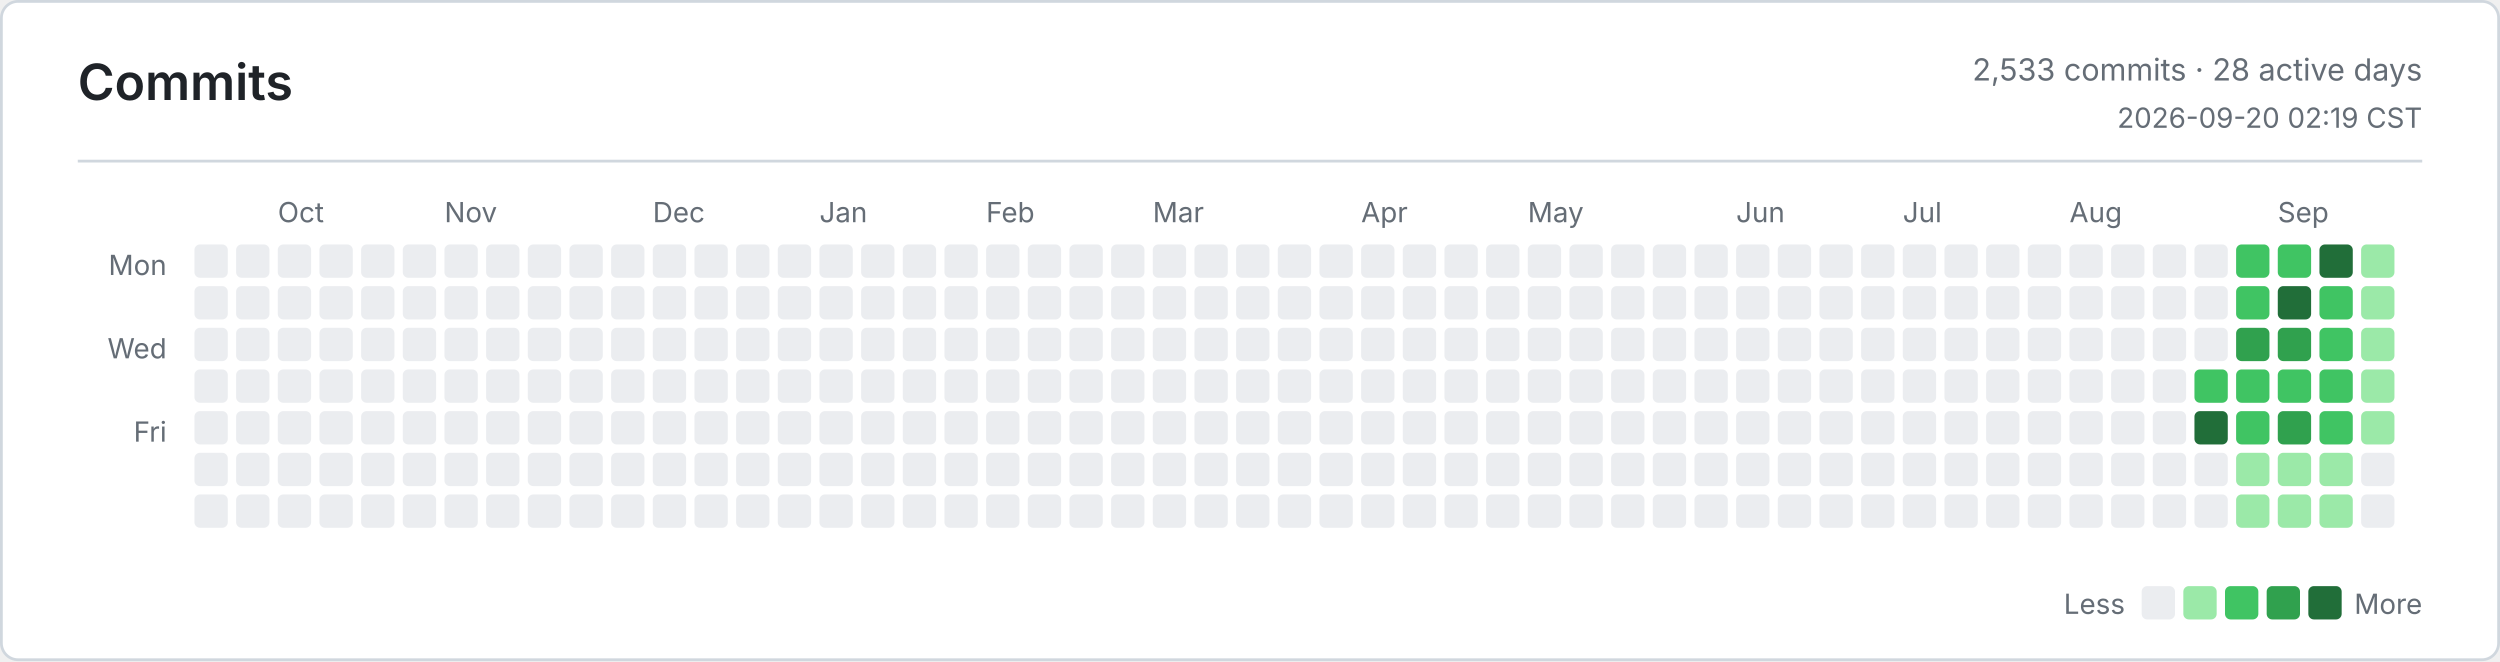
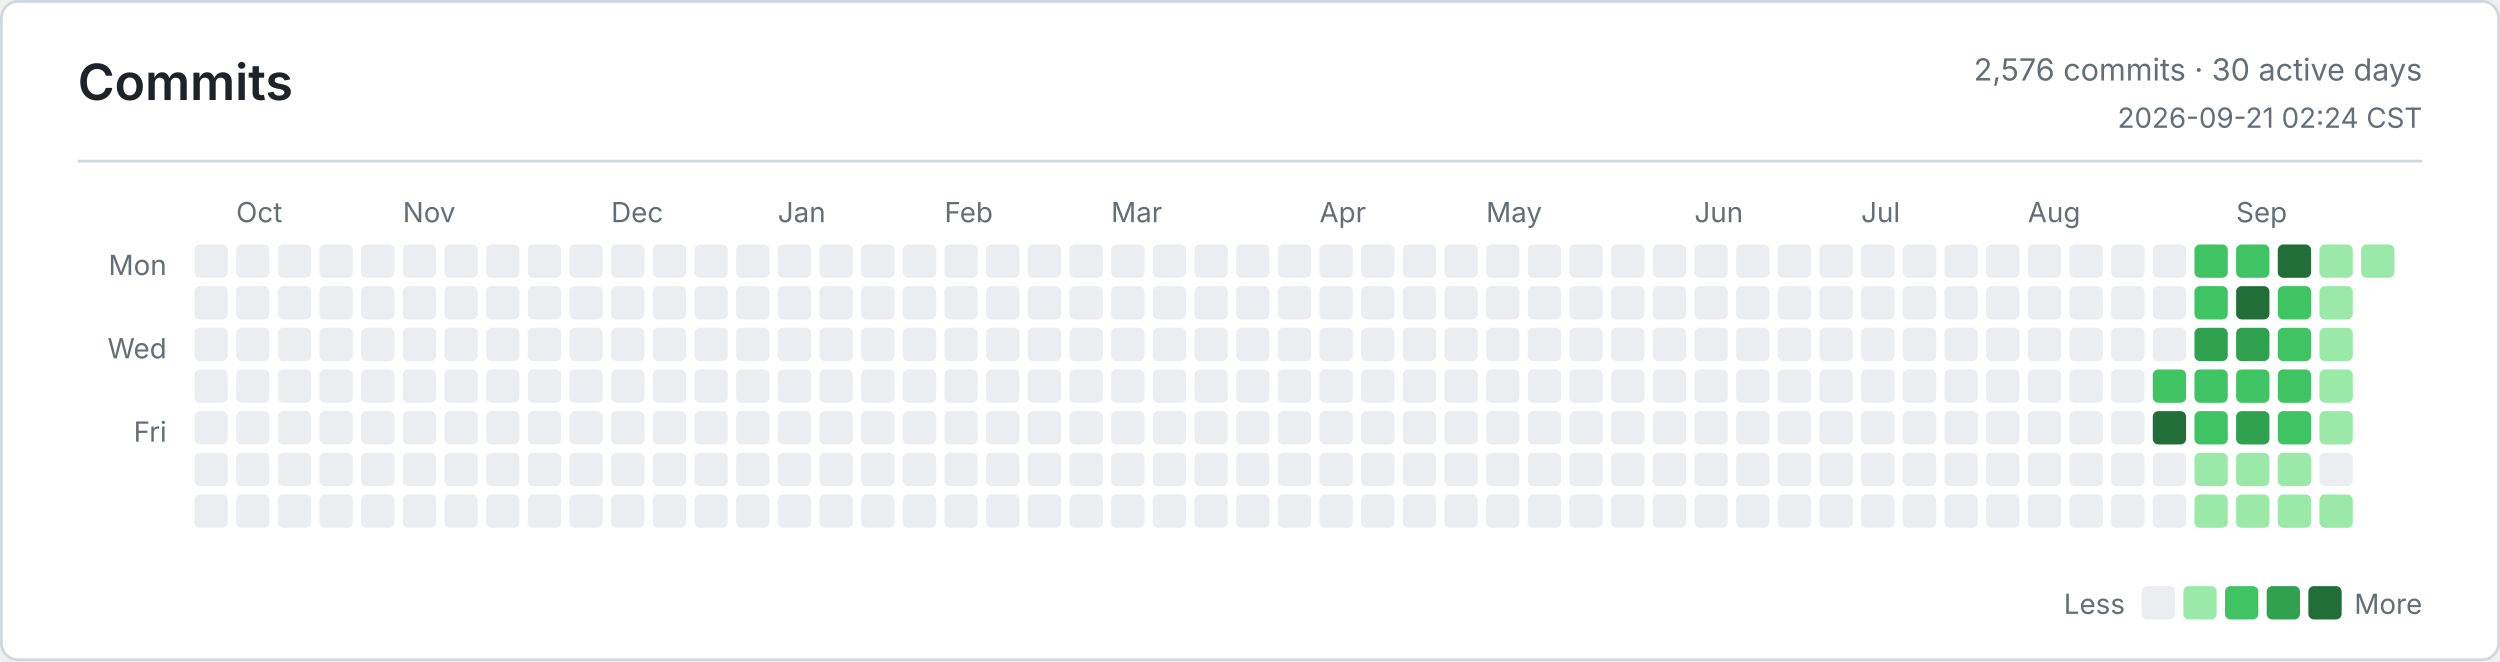
<svg xmlns="http://www.w3.org/2000/svg" width="900" height="238" viewBox="0 0 900 238" role="img" aria-label="Commits">
  <defs>
    <style>
      .bg { fill: #ffffff; }
      .border, .rule { stroke: #d0d7de; }
      .title, .ink, .num { fill: #1f2328; }
      .muted, .tiny { fill: #656d76; }
      .title { font: 600 18px -apple-system, BlinkMacSystemFont, Segoe UI, sans-serif; }
      .ink { font: 600 13px -apple-system, BlinkMacSystemFont, Segoe UI, sans-serif; }
      .num { font: 600 13px ui-monospace, SFMono-Regular, Consolas, monospace; }
      .muted { font: 400 11px -apple-system, BlinkMacSystemFont, Segoe UI, sans-serif; }
      .tiny { font: 400 10px -apple-system, BlinkMacSystemFont, Segoe UI, sans-serif; }
      .level-0 { fill: #ebedf0; }
      .level-1 { fill: #9be9a8; }
      .level-2 { fill: #40c463; }
      .level-3 { fill: #30a14e; }
      .level-4 { fill: #216e39; }
      @media (prefers-color-scheme: dark) {
        .bg { fill: #0d1117; }
        .border, .rule { stroke: #30363d; }
        .title, .ink, .num { fill: #e6edf3; }
        .muted, .tiny { fill: #8b949e; }
        .level-0 { fill: #161b22; }
        .level-1 { fill: #0e4429; }
        .level-2 { fill: #006d32; }
        .level-3 { fill: #26a641; }
        .level-4 { fill: #39d353; }
      }
    </style>
  </defs>
  <rect class="bg border" x="0.5" y="0.5" width="899" height="237" rx="6" fill="none" />
  <text class="title" x="28" y="36">Commits</text>
-   <text class="muted" x="872" y="29" text-anchor="end">2,533 commits · 28 active days</text>
-   <text class="tiny" x="872" y="46" text-anchor="end">2026-09-20 02:19 CST</text>
+   <text class="muted" x="872" y="29" text-anchor="end">2,576 commits · 30 active days</text>
+   <text class="tiny" x="872" y="46" text-anchor="end">2026-09-21 02:24 CST</text>
  <line class="rule" x1="28" y1="58" x2="872" y2="58" />
  <text class="tiny" x="60" y="99" text-anchor="end">Mon</text>
  <text class="tiny" x="60" y="129" text-anchor="end">Wed</text>
  <text class="tiny" x="60" y="159" text-anchor="end">Fri</text>
-   <text class="tiny" x="100" y="80">Oct</text>
-   <text class="tiny" x="160" y="80">Nov</text>
-   <text class="tiny" x="235" y="80">Dec</text>
-   <text class="tiny" x="295" y="80">Jan</text>
-   <text class="tiny" x="355" y="80">Feb</text>
-   <text class="tiny" x="415" y="80">Mar</text>
-   <text class="tiny" x="490" y="80">Apr</text>
-   <text class="tiny" x="550" y="80">May</text>
-   <text class="tiny" x="625" y="80">Jun</text>
-   <text class="tiny" x="685" y="80">Jul</text>
-   <text class="tiny" x="745" y="80">Aug</text>
-   <text class="tiny" x="820" y="80">Sep</text>
+   <text class="tiny" x="85" y="80">Oct</text>
+   <text class="tiny" x="145" y="80">Nov</text>
+   <text class="tiny" x="220" y="80">Dec</text>
+   <text class="tiny" x="280" y="80">Jan</text>
+   <text class="tiny" x="340" y="80">Feb</text>
+   <text class="tiny" x="400" y="80">Mar</text>
+   <text class="tiny" x="475" y="80">Apr</text>
+   <text class="tiny" x="535" y="80">May</text>
+   <text class="tiny" x="610" y="80">Jun</text>
+   <text class="tiny" x="670" y="80">Jul</text>
+   <text class="tiny" x="730" y="80">Aug</text>
+   <text class="tiny" x="805" y="80">Sep</text>
  <rect class="level-0" x="70" y="88" width="12" height="12" rx="2" />
  <rect class="level-0" x="70" y="103" width="12" height="12" rx="2" />
  <rect class="level-0" x="70" y="118" width="12" height="12" rx="2" />
  <rect class="level-0" x="70" y="133" width="12" height="12" rx="2" />
  <rect class="level-0" x="70" y="148" width="12" height="12" rx="2" />
  <rect class="level-0" x="70" y="163" width="12" height="12" rx="2" />
  <rect class="level-0" x="70" y="178" width="12" height="12" rx="2" />
  <rect class="level-0" x="85" y="88" width="12" height="12" rx="2" />
  <rect class="level-0" x="85" y="103" width="12" height="12" rx="2" />
  <rect class="level-0" x="85" y="118" width="12" height="12" rx="2" />
  <rect class="level-0" x="85" y="133" width="12" height="12" rx="2" />
  <rect class="level-0" x="85" y="148" width="12" height="12" rx="2" />
  <rect class="level-0" x="85" y="163" width="12" height="12" rx="2" />
  <rect class="level-0" x="85" y="178" width="12" height="12" rx="2" />
  <rect class="level-0" x="100" y="88" width="12" height="12" rx="2" />
  <rect class="level-0" x="100" y="103" width="12" height="12" rx="2" />
  <rect class="level-0" x="100" y="118" width="12" height="12" rx="2" />
  <rect class="level-0" x="100" y="133" width="12" height="12" rx="2" />
  <rect class="level-0" x="100" y="148" width="12" height="12" rx="2" />
  <rect class="level-0" x="100" y="163" width="12" height="12" rx="2" />
  <rect class="level-0" x="100" y="178" width="12" height="12" rx="2" />
  <rect class="level-0" x="115" y="88" width="12" height="12" rx="2" />
  <rect class="level-0" x="115" y="103" width="12" height="12" rx="2" />
  <rect class="level-0" x="115" y="118" width="12" height="12" rx="2" />
  <rect class="level-0" x="115" y="133" width="12" height="12" rx="2" />
  <rect class="level-0" x="115" y="148" width="12" height="12" rx="2" />
  <rect class="level-0" x="115" y="163" width="12" height="12" rx="2" />
  <rect class="level-0" x="115" y="178" width="12" height="12" rx="2" />
  <rect class="level-0" x="130" y="88" width="12" height="12" rx="2" />
  <rect class="level-0" x="130" y="103" width="12" height="12" rx="2" />
  <rect class="level-0" x="130" y="118" width="12" height="12" rx="2" />
  <rect class="level-0" x="130" y="133" width="12" height="12" rx="2" />
  <rect class="level-0" x="130" y="148" width="12" height="12" rx="2" />
  <rect class="level-0" x="130" y="163" width="12" height="12" rx="2" />
  <rect class="level-0" x="130" y="178" width="12" height="12" rx="2" />
  <rect class="level-0" x="145" y="88" width="12" height="12" rx="2" />
  <rect class="level-0" x="145" y="103" width="12" height="12" rx="2" />
  <rect class="level-0" x="145" y="118" width="12" height="12" rx="2" />
  <rect class="level-0" x="145" y="133" width="12" height="12" rx="2" />
  <rect class="level-0" x="145" y="148" width="12" height="12" rx="2" />
  <rect class="level-0" x="145" y="163" width="12" height="12" rx="2" />
  <rect class="level-0" x="145" y="178" width="12" height="12" rx="2" />
  <rect class="level-0" x="160" y="88" width="12" height="12" rx="2" />
  <rect class="level-0" x="160" y="103" width="12" height="12" rx="2" />
  <rect class="level-0" x="160" y="118" width="12" height="12" rx="2" />
  <rect class="level-0" x="160" y="133" width="12" height="12" rx="2" />
  <rect class="level-0" x="160" y="148" width="12" height="12" rx="2" />
  <rect class="level-0" x="160" y="163" width="12" height="12" rx="2" />
  <rect class="level-0" x="160" y="178" width="12" height="12" rx="2" />
  <rect class="level-0" x="175" y="88" width="12" height="12" rx="2" />
  <rect class="level-0" x="175" y="103" width="12" height="12" rx="2" />
  <rect class="level-0" x="175" y="118" width="12" height="12" rx="2" />
  <rect class="level-0" x="175" y="133" width="12" height="12" rx="2" />
  <rect class="level-0" x="175" y="148" width="12" height="12" rx="2" />
  <rect class="level-0" x="175" y="163" width="12" height="12" rx="2" />
  <rect class="level-0" x="175" y="178" width="12" height="12" rx="2" />
  <rect class="level-0" x="190" y="88" width="12" height="12" rx="2" />
  <rect class="level-0" x="190" y="103" width="12" height="12" rx="2" />
  <rect class="level-0" x="190" y="118" width="12" height="12" rx="2" />
  <rect class="level-0" x="190" y="133" width="12" height="12" rx="2" />
  <rect class="level-0" x="190" y="148" width="12" height="12" rx="2" />
  <rect class="level-0" x="190" y="163" width="12" height="12" rx="2" />
  <rect class="level-0" x="190" y="178" width="12" height="12" rx="2" />
  <rect class="level-0" x="205" y="88" width="12" height="12" rx="2" />
  <rect class="level-0" x="205" y="103" width="12" height="12" rx="2" />
  <rect class="level-0" x="205" y="118" width="12" height="12" rx="2" />
  <rect class="level-0" x="205" y="133" width="12" height="12" rx="2" />
  <rect class="level-0" x="205" y="148" width="12" height="12" rx="2" />
  <rect class="level-0" x="205" y="163" width="12" height="12" rx="2" />
  <rect class="level-0" x="205" y="178" width="12" height="12" rx="2" />
  <rect class="level-0" x="220" y="88" width="12" height="12" rx="2" />
  <rect class="level-0" x="220" y="103" width="12" height="12" rx="2" />
  <rect class="level-0" x="220" y="118" width="12" height="12" rx="2" />
  <rect class="level-0" x="220" y="133" width="12" height="12" rx="2" />
  <rect class="level-0" x="220" y="148" width="12" height="12" rx="2" />
  <rect class="level-0" x="220" y="163" width="12" height="12" rx="2" />
  <rect class="level-0" x="220" y="178" width="12" height="12" rx="2" />
  <rect class="level-0" x="235" y="88" width="12" height="12" rx="2" />
  <rect class="level-0" x="235" y="103" width="12" height="12" rx="2" />
  <rect class="level-0" x="235" y="118" width="12" height="12" rx="2" />
  <rect class="level-0" x="235" y="133" width="12" height="12" rx="2" />
  <rect class="level-0" x="235" y="148" width="12" height="12" rx="2" />
  <rect class="level-0" x="235" y="163" width="12" height="12" rx="2" />
  <rect class="level-0" x="235" y="178" width="12" height="12" rx="2" />
  <rect class="level-0" x="250" y="88" width="12" height="12" rx="2" />
  <rect class="level-0" x="250" y="103" width="12" height="12" rx="2" />
  <rect class="level-0" x="250" y="118" width="12" height="12" rx="2" />
  <rect class="level-0" x="250" y="133" width="12" height="12" rx="2" />
  <rect class="level-0" x="250" y="148" width="12" height="12" rx="2" />
  <rect class="level-0" x="250" y="163" width="12" height="12" rx="2" />
  <rect class="level-0" x="250" y="178" width="12" height="12" rx="2" />
  <rect class="level-0" x="265" y="88" width="12" height="12" rx="2" />
  <rect class="level-0" x="265" y="103" width="12" height="12" rx="2" />
  <rect class="level-0" x="265" y="118" width="12" height="12" rx="2" />
  <rect class="level-0" x="265" y="133" width="12" height="12" rx="2" />
  <rect class="level-0" x="265" y="148" width="12" height="12" rx="2" />
  <rect class="level-0" x="265" y="163" width="12" height="12" rx="2" />
  <rect class="level-0" x="265" y="178" width="12" height="12" rx="2" />
  <rect class="level-0" x="280" y="88" width="12" height="12" rx="2" />
  <rect class="level-0" x="280" y="103" width="12" height="12" rx="2" />
  <rect class="level-0" x="280" y="118" width="12" height="12" rx="2" />
  <rect class="level-0" x="280" y="133" width="12" height="12" rx="2" />
  <rect class="level-0" x="280" y="148" width="12" height="12" rx="2" />
  <rect class="level-0" x="280" y="163" width="12" height="12" rx="2" />
  <rect class="level-0" x="280" y="178" width="12" height="12" rx="2" />
  <rect class="level-0" x="295" y="88" width="12" height="12" rx="2" />
  <rect class="level-0" x="295" y="103" width="12" height="12" rx="2" />
  <rect class="level-0" x="295" y="118" width="12" height="12" rx="2" />
  <rect class="level-0" x="295" y="133" width="12" height="12" rx="2" />
  <rect class="level-0" x="295" y="148" width="12" height="12" rx="2" />
  <rect class="level-0" x="295" y="163" width="12" height="12" rx="2" />
  <rect class="level-0" x="295" y="178" width="12" height="12" rx="2" />
  <rect class="level-0" x="310" y="88" width="12" height="12" rx="2" />
  <rect class="level-0" x="310" y="103" width="12" height="12" rx="2" />
  <rect class="level-0" x="310" y="118" width="12" height="12" rx="2" />
  <rect class="level-0" x="310" y="133" width="12" height="12" rx="2" />
  <rect class="level-0" x="310" y="148" width="12" height="12" rx="2" />
  <rect class="level-0" x="310" y="163" width="12" height="12" rx="2" />
  <rect class="level-0" x="310" y="178" width="12" height="12" rx="2" />
  <rect class="level-0" x="325" y="88" width="12" height="12" rx="2" />
  <rect class="level-0" x="325" y="103" width="12" height="12" rx="2" />
  <rect class="level-0" x="325" y="118" width="12" height="12" rx="2" />
  <rect class="level-0" x="325" y="133" width="12" height="12" rx="2" />
  <rect class="level-0" x="325" y="148" width="12" height="12" rx="2" />
  <rect class="level-0" x="325" y="163" width="12" height="12" rx="2" />
  <rect class="level-0" x="325" y="178" width="12" height="12" rx="2" />
  <rect class="level-0" x="340" y="88" width="12" height="12" rx="2" />
  <rect class="level-0" x="340" y="103" width="12" height="12" rx="2" />
  <rect class="level-0" x="340" y="118" width="12" height="12" rx="2" />
  <rect class="level-0" x="340" y="133" width="12" height="12" rx="2" />
  <rect class="level-0" x="340" y="148" width="12" height="12" rx="2" />
  <rect class="level-0" x="340" y="163" width="12" height="12" rx="2" />
  <rect class="level-0" x="340" y="178" width="12" height="12" rx="2" />
  <rect class="level-0" x="355" y="88" width="12" height="12" rx="2" />
  <rect class="level-0" x="355" y="103" width="12" height="12" rx="2" />
  <rect class="level-0" x="355" y="118" width="12" height="12" rx="2" />
  <rect class="level-0" x="355" y="133" width="12" height="12" rx="2" />
  <rect class="level-0" x="355" y="148" width="12" height="12" rx="2" />
  <rect class="level-0" x="355" y="163" width="12" height="12" rx="2" />
  <rect class="level-0" x="355" y="178" width="12" height="12" rx="2" />
  <rect class="level-0" x="370" y="88" width="12" height="12" rx="2" />
  <rect class="level-0" x="370" y="103" width="12" height="12" rx="2" />
  <rect class="level-0" x="370" y="118" width="12" height="12" rx="2" />
  <rect class="level-0" x="370" y="133" width="12" height="12" rx="2" />
  <rect class="level-0" x="370" y="148" width="12" height="12" rx="2" />
  <rect class="level-0" x="370" y="163" width="12" height="12" rx="2" />
  <rect class="level-0" x="370" y="178" width="12" height="12" rx="2" />
  <rect class="level-0" x="385" y="88" width="12" height="12" rx="2" />
  <rect class="level-0" x="385" y="103" width="12" height="12" rx="2" />
  <rect class="level-0" x="385" y="118" width="12" height="12" rx="2" />
  <rect class="level-0" x="385" y="133" width="12" height="12" rx="2" />
  <rect class="level-0" x="385" y="148" width="12" height="12" rx="2" />
  <rect class="level-0" x="385" y="163" width="12" height="12" rx="2" />
  <rect class="level-0" x="385" y="178" width="12" height="12" rx="2" />
  <rect class="level-0" x="400" y="88" width="12" height="12" rx="2" />
  <rect class="level-0" x="400" y="103" width="12" height="12" rx="2" />
  <rect class="level-0" x="400" y="118" width="12" height="12" rx="2" />
  <rect class="level-0" x="400" y="133" width="12" height="12" rx="2" />
  <rect class="level-0" x="400" y="148" width="12" height="12" rx="2" />
  <rect class="level-0" x="400" y="163" width="12" height="12" rx="2" />
  <rect class="level-0" x="400" y="178" width="12" height="12" rx="2" />
  <rect class="level-0" x="415" y="88" width="12" height="12" rx="2" />
  <rect class="level-0" x="415" y="103" width="12" height="12" rx="2" />
  <rect class="level-0" x="415" y="118" width="12" height="12" rx="2" />
  <rect class="level-0" x="415" y="133" width="12" height="12" rx="2" />
  <rect class="level-0" x="415" y="148" width="12" height="12" rx="2" />
  <rect class="level-0" x="415" y="163" width="12" height="12" rx="2" />
  <rect class="level-0" x="415" y="178" width="12" height="12" rx="2" />
  <rect class="level-0" x="430" y="88" width="12" height="12" rx="2" />
  <rect class="level-0" x="430" y="103" width="12" height="12" rx="2" />
  <rect class="level-0" x="430" y="118" width="12" height="12" rx="2" />
  <rect class="level-0" x="430" y="133" width="12" height="12" rx="2" />
  <rect class="level-0" x="430" y="148" width="12" height="12" rx="2" />
  <rect class="level-0" x="430" y="163" width="12" height="12" rx="2" />
  <rect class="level-0" x="430" y="178" width="12" height="12" rx="2" />
  <rect class="level-0" x="445" y="88" width="12" height="12" rx="2" />
  <rect class="level-0" x="445" y="103" width="12" height="12" rx="2" />
  <rect class="level-0" x="445" y="118" width="12" height="12" rx="2" />
  <rect class="level-0" x="445" y="133" width="12" height="12" rx="2" />
  <rect class="level-0" x="445" y="148" width="12" height="12" rx="2" />
  <rect class="level-0" x="445" y="163" width="12" height="12" rx="2" />
  <rect class="level-0" x="445" y="178" width="12" height="12" rx="2" />
  <rect class="level-0" x="460" y="88" width="12" height="12" rx="2" />
  <rect class="level-0" x="460" y="103" width="12" height="12" rx="2" />
  <rect class="level-0" x="460" y="118" width="12" height="12" rx="2" />
  <rect class="level-0" x="460" y="133" width="12" height="12" rx="2" />
  <rect class="level-0" x="460" y="148" width="12" height="12" rx="2" />
  <rect class="level-0" x="460" y="163" width="12" height="12" rx="2" />
  <rect class="level-0" x="460" y="178" width="12" height="12" rx="2" />
  <rect class="level-0" x="475" y="88" width="12" height="12" rx="2" />
  <rect class="level-0" x="475" y="103" width="12" height="12" rx="2" />
  <rect class="level-0" x="475" y="118" width="12" height="12" rx="2" />
  <rect class="level-0" x="475" y="133" width="12" height="12" rx="2" />
  <rect class="level-0" x="475" y="148" width="12" height="12" rx="2" />
  <rect class="level-0" x="475" y="163" width="12" height="12" rx="2" />
  <rect class="level-0" x="475" y="178" width="12" height="12" rx="2" />
  <rect class="level-0" x="490" y="88" width="12" height="12" rx="2" />
  <rect class="level-0" x="490" y="103" width="12" height="12" rx="2" />
  <rect class="level-0" x="490" y="118" width="12" height="12" rx="2" />
  <rect class="level-0" x="490" y="133" width="12" height="12" rx="2" />
  <rect class="level-0" x="490" y="148" width="12" height="12" rx="2" />
  <rect class="level-0" x="490" y="163" width="12" height="12" rx="2" />
  <rect class="level-0" x="490" y="178" width="12" height="12" rx="2" />
  <rect class="level-0" x="505" y="88" width="12" height="12" rx="2" />
  <rect class="level-0" x="505" y="103" width="12" height="12" rx="2" />
  <rect class="level-0" x="505" y="118" width="12" height="12" rx="2" />
  <rect class="level-0" x="505" y="133" width="12" height="12" rx="2" />
  <rect class="level-0" x="505" y="148" width="12" height="12" rx="2" />
  <rect class="level-0" x="505" y="163" width="12" height="12" rx="2" />
  <rect class="level-0" x="505" y="178" width="12" height="12" rx="2" />
  <rect class="level-0" x="520" y="88" width="12" height="12" rx="2" />
  <rect class="level-0" x="520" y="103" width="12" height="12" rx="2" />
  <rect class="level-0" x="520" y="118" width="12" height="12" rx="2" />
  <rect class="level-0" x="520" y="133" width="12" height="12" rx="2" />
  <rect class="level-0" x="520" y="148" width="12" height="12" rx="2" />
  <rect class="level-0" x="520" y="163" width="12" height="12" rx="2" />
  <rect class="level-0" x="520" y="178" width="12" height="12" rx="2" />
  <rect class="level-0" x="535" y="88" width="12" height="12" rx="2" />
  <rect class="level-0" x="535" y="103" width="12" height="12" rx="2" />
  <rect class="level-0" x="535" y="118" width="12" height="12" rx="2" />
  <rect class="level-0" x="535" y="133" width="12" height="12" rx="2" />
  <rect class="level-0" x="535" y="148" width="12" height="12" rx="2" />
  <rect class="level-0" x="535" y="163" width="12" height="12" rx="2" />
  <rect class="level-0" x="535" y="178" width="12" height="12" rx="2" />
  <rect class="level-0" x="550" y="88" width="12" height="12" rx="2" />
  <rect class="level-0" x="550" y="103" width="12" height="12" rx="2" />
  <rect class="level-0" x="550" y="118" width="12" height="12" rx="2" />
  <rect class="level-0" x="550" y="133" width="12" height="12" rx="2" />
  <rect class="level-0" x="550" y="148" width="12" height="12" rx="2" />
  <rect class="level-0" x="550" y="163" width="12" height="12" rx="2" />
  <rect class="level-0" x="550" y="178" width="12" height="12" rx="2" />
  <rect class="level-0" x="565" y="88" width="12" height="12" rx="2" />
  <rect class="level-0" x="565" y="103" width="12" height="12" rx="2" />
  <rect class="level-0" x="565" y="118" width="12" height="12" rx="2" />
  <rect class="level-0" x="565" y="133" width="12" height="12" rx="2" />
  <rect class="level-0" x="565" y="148" width="12" height="12" rx="2" />
  <rect class="level-0" x="565" y="163" width="12" height="12" rx="2" />
  <rect class="level-0" x="565" y="178" width="12" height="12" rx="2" />
  <rect class="level-0" x="580" y="88" width="12" height="12" rx="2" />
  <rect class="level-0" x="580" y="103" width="12" height="12" rx="2" />
  <rect class="level-0" x="580" y="118" width="12" height="12" rx="2" />
  <rect class="level-0" x="580" y="133" width="12" height="12" rx="2" />
  <rect class="level-0" x="580" y="148" width="12" height="12" rx="2" />
  <rect class="level-0" x="580" y="163" width="12" height="12" rx="2" />
  <rect class="level-0" x="580" y="178" width="12" height="12" rx="2" />
  <rect class="level-0" x="595" y="88" width="12" height="12" rx="2" />
  <rect class="level-0" x="595" y="103" width="12" height="12" rx="2" />
  <rect class="level-0" x="595" y="118" width="12" height="12" rx="2" />
  <rect class="level-0" x="595" y="133" width="12" height="12" rx="2" />
  <rect class="level-0" x="595" y="148" width="12" height="12" rx="2" />
  <rect class="level-0" x="595" y="163" width="12" height="12" rx="2" />
  <rect class="level-0" x="595" y="178" width="12" height="12" rx="2" />
  <rect class="level-0" x="610" y="88" width="12" height="12" rx="2" />
  <rect class="level-0" x="610" y="103" width="12" height="12" rx="2" />
  <rect class="level-0" x="610" y="118" width="12" height="12" rx="2" />
  <rect class="level-0" x="610" y="133" width="12" height="12" rx="2" />
  <rect class="level-0" x="610" y="148" width="12" height="12" rx="2" />
  <rect class="level-0" x="610" y="163" width="12" height="12" rx="2" />
  <rect class="level-0" x="610" y="178" width="12" height="12" rx="2" />
  <rect class="level-0" x="625" y="88" width="12" height="12" rx="2" />
  <rect class="level-0" x="625" y="103" width="12" height="12" rx="2" />
  <rect class="level-0" x="625" y="118" width="12" height="12" rx="2" />
  <rect class="level-0" x="625" y="133" width="12" height="12" rx="2" />
  <rect class="level-0" x="625" y="148" width="12" height="12" rx="2" />
  <rect class="level-0" x="625" y="163" width="12" height="12" rx="2" />
  <rect class="level-0" x="625" y="178" width="12" height="12" rx="2" />
  <rect class="level-0" x="640" y="88" width="12" height="12" rx="2" />
  <rect class="level-0" x="640" y="103" width="12" height="12" rx="2" />
  <rect class="level-0" x="640" y="118" width="12" height="12" rx="2" />
  <rect class="level-0" x="640" y="133" width="12" height="12" rx="2" />
  <rect class="level-0" x="640" y="148" width="12" height="12" rx="2" />
  <rect class="level-0" x="640" y="163" width="12" height="12" rx="2" />
  <rect class="level-0" x="640" y="178" width="12" height="12" rx="2" />
  <rect class="level-0" x="655" y="88" width="12" height="12" rx="2" />
  <rect class="level-0" x="655" y="103" width="12" height="12" rx="2" />
  <rect class="level-0" x="655" y="118" width="12" height="12" rx="2" />
  <rect class="level-0" x="655" y="133" width="12" height="12" rx="2" />
  <rect class="level-0" x="655" y="148" width="12" height="12" rx="2" />
  <rect class="level-0" x="655" y="163" width="12" height="12" rx="2" />
  <rect class="level-0" x="655" y="178" width="12" height="12" rx="2" />
  <rect class="level-0" x="670" y="88" width="12" height="12" rx="2" />
  <rect class="level-0" x="670" y="103" width="12" height="12" rx="2" />
  <rect class="level-0" x="670" y="118" width="12" height="12" rx="2" />
  <rect class="level-0" x="670" y="133" width="12" height="12" rx="2" />
  <rect class="level-0" x="670" y="148" width="12" height="12" rx="2" />
  <rect class="level-0" x="670" y="163" width="12" height="12" rx="2" />
  <rect class="level-0" x="670" y="178" width="12" height="12" rx="2" />
  <rect class="level-0" x="685" y="88" width="12" height="12" rx="2" />
  <rect class="level-0" x="685" y="103" width="12" height="12" rx="2" />
  <rect class="level-0" x="685" y="118" width="12" height="12" rx="2" />
  <rect class="level-0" x="685" y="133" width="12" height="12" rx="2" />
  <rect class="level-0" x="685" y="148" width="12" height="12" rx="2" />
  <rect class="level-0" x="685" y="163" width="12" height="12" rx="2" />
  <rect class="level-0" x="685" y="178" width="12" height="12" rx="2" />
  <rect class="level-0" x="700" y="88" width="12" height="12" rx="2" />
  <rect class="level-0" x="700" y="103" width="12" height="12" rx="2" />
  <rect class="level-0" x="700" y="118" width="12" height="12" rx="2" />
  <rect class="level-0" x="700" y="133" width="12" height="12" rx="2" />
  <rect class="level-0" x="700" y="148" width="12" height="12" rx="2" />
  <rect class="level-0" x="700" y="163" width="12" height="12" rx="2" />
  <rect class="level-0" x="700" y="178" width="12" height="12" rx="2" />
  <rect class="level-0" x="715" y="88" width="12" height="12" rx="2" />
  <rect class="level-0" x="715" y="103" width="12" height="12" rx="2" />
  <rect class="level-0" x="715" y="118" width="12" height="12" rx="2" />
  <rect class="level-0" x="715" y="133" width="12" height="12" rx="2" />
  <rect class="level-0" x="715" y="148" width="12" height="12" rx="2" />
  <rect class="level-0" x="715" y="163" width="12" height="12" rx="2" />
  <rect class="level-0" x="715" y="178" width="12" height="12" rx="2" />
  <rect class="level-0" x="730" y="88" width="12" height="12" rx="2" />
  <rect class="level-0" x="730" y="103" width="12" height="12" rx="2" />
  <rect class="level-0" x="730" y="118" width="12" height="12" rx="2" />
  <rect class="level-0" x="730" y="133" width="12" height="12" rx="2" />
  <rect class="level-0" x="730" y="148" width="12" height="12" rx="2" />
  <rect class="level-0" x="730" y="163" width="12" height="12" rx="2" />
  <rect class="level-0" x="730" y="178" width="12" height="12" rx="2" />
  <rect class="level-0" x="745" y="88" width="12" height="12" rx="2" />
  <rect class="level-0" x="745" y="103" width="12" height="12" rx="2" />
  <rect class="level-0" x="745" y="118" width="12" height="12" rx="2" />
  <rect class="level-0" x="745" y="133" width="12" height="12" rx="2" />
  <rect class="level-0" x="745" y="148" width="12" height="12" rx="2" />
  <rect class="level-0" x="745" y="163" width="12" height="12" rx="2" />
  <rect class="level-0" x="745" y="178" width="12" height="12" rx="2" />
  <rect class="level-0" x="760" y="88" width="12" height="12" rx="2" />
  <rect class="level-0" x="760" y="103" width="12" height="12" rx="2" />
  <rect class="level-0" x="760" y="118" width="12" height="12" rx="2" />
  <rect class="level-0" x="760" y="133" width="12" height="12" rx="2" />
  <rect class="level-0" x="760" y="148" width="12" height="12" rx="2" />
  <rect class="level-0" x="760" y="163" width="12" height="12" rx="2" />
  <rect class="level-0" x="760" y="178" width="12" height="12" rx="2" />
  <rect class="level-0" x="775" y="88" width="12" height="12" rx="2" />
  <rect class="level-0" x="775" y="103" width="12" height="12" rx="2" />
  <rect class="level-0" x="775" y="118" width="12" height="12" rx="2" />
-   <rect class="level-0" x="775" y="133" width="12" height="12" rx="2" />
-   <rect class="level-0" x="775" y="148" width="12" height="12" rx="2" />
+   <rect class="level-2" x="775" y="133" width="12" height="12" rx="2" />
+   <rect class="level-4" x="775" y="148" width="12" height="12" rx="2" />
  <rect class="level-0" x="775" y="163" width="12" height="12" rx="2" />
  <rect class="level-0" x="775" y="178" width="12" height="12" rx="2" />
-   <rect class="level-0" x="790" y="88" width="12" height="12" rx="2" />
-   <rect class="level-0" x="790" y="103" width="12" height="12" rx="2" />
-   <rect class="level-0" x="790" y="118" width="12" height="12" rx="2" />
+   <rect class="level-2" x="790" y="88" width="12" height="12" rx="2" />
+   <rect class="level-2" x="790" y="103" width="12" height="12" rx="2" />
+   <rect class="level-3" x="790" y="118" width="12" height="12" rx="2" />
  <rect class="level-2" x="790" y="133" width="12" height="12" rx="2" />
-   <rect class="level-4" x="790" y="148" width="12" height="12" rx="2" />
-   <rect class="level-0" x="790" y="163" width="12" height="12" rx="2" />
-   <rect class="level-0" x="790" y="178" width="12" height="12" rx="2" />
+   <rect class="level-2" x="790" y="148" width="12" height="12" rx="2" />
+   <rect class="level-1" x="790" y="163" width="12" height="12" rx="2" />
+   <rect class="level-1" x="790" y="178" width="12" height="12" rx="2" />
  <rect class="level-2" x="805" y="88" width="12" height="12" rx="2" />
-   <rect class="level-2" x="805" y="103" width="12" height="12" rx="2" />
+   <rect class="level-4" x="805" y="103" width="12" height="12" rx="2" />
  <rect class="level-3" x="805" y="118" width="12" height="12" rx="2" />
  <rect class="level-2" x="805" y="133" width="12" height="12" rx="2" />
-   <rect class="level-2" x="805" y="148" width="12" height="12" rx="2" />
+   <rect class="level-3" x="805" y="148" width="12" height="12" rx="2" />
  <rect class="level-1" x="805" y="163" width="12" height="12" rx="2" />
  <rect class="level-1" x="805" y="178" width="12" height="12" rx="2" />
-   <rect class="level-2" x="820" y="88" width="12" height="12" rx="2" />
-   <rect class="level-4" x="820" y="103" width="12" height="12" rx="2" />
-   <rect class="level-3" x="820" y="118" width="12" height="12" rx="2" />
+   <rect class="level-4" x="820" y="88" width="12" height="12" rx="2" />
+   <rect class="level-2" x="820" y="103" width="12" height="12" rx="2" />
+   <rect class="level-2" x="820" y="118" width="12" height="12" rx="2" />
  <rect class="level-2" x="820" y="133" width="12" height="12" rx="2" />
-   <rect class="level-3" x="820" y="148" width="12" height="12" rx="2" />
+   <rect class="level-2" x="820" y="148" width="12" height="12" rx="2" />
  <rect class="level-1" x="820" y="163" width="12" height="12" rx="2" />
  <rect class="level-1" x="820" y="178" width="12" height="12" rx="2" />
-   <rect class="level-4" x="835" y="88" width="12" height="12" rx="2" />
-   <rect class="level-2" x="835" y="103" width="12" height="12" rx="2" />
-   <rect class="level-2" x="835" y="118" width="12" height="12" rx="2" />
-   <rect class="level-2" x="835" y="133" width="12" height="12" rx="2" />
-   <rect class="level-2" x="835" y="148" width="12" height="12" rx="2" />
-   <rect class="level-1" x="835" y="163" width="12" height="12" rx="2" />
+   <rect class="level-1" x="835" y="88" width="12" height="12" rx="2" />
+   <rect class="level-1" x="835" y="103" width="12" height="12" rx="2" />
+   <rect class="level-1" x="835" y="118" width="12" height="12" rx="2" />
+   <rect class="level-1" x="835" y="133" width="12" height="12" rx="2" />
+   <rect class="level-1" x="835" y="148" width="12" height="12" rx="2" />
+   <rect class="level-0" x="835" y="163" width="12" height="12" rx="2" />
  <rect class="level-1" x="835" y="178" width="12" height="12" rx="2" />
  <rect class="level-1" x="850" y="88" width="12" height="12" rx="2" />
-   <rect class="level-1" x="850" y="103" width="12" height="12" rx="2" />
-   <rect class="level-1" x="850" y="118" width="12" height="12" rx="2" />
-   <rect class="level-1" x="850" y="133" width="12" height="12" rx="2" />
-   <rect class="level-1" x="850" y="148" width="12" height="12" rx="2" />
-   <rect class="level-0" x="850" y="163" width="12" height="12" rx="2" />
-   <rect class="level-0" x="850" y="178" width="12" height="12" rx="2" />
  <text class="tiny" x="765" y="221" text-anchor="end">Less</text>
  <rect class="level-0" x="771" y="211" width="12" height="12" rx="2" />
  <rect class="level-1" x="786" y="211" width="12" height="12" rx="2" />
  <rect class="level-2" x="801" y="211" width="12" height="12" rx="2" />
  <rect class="level-3" x="816" y="211" width="12" height="12" rx="2" />
  <rect class="level-4" x="831" y="211" width="12" height="12" rx="2" />
  <text class="tiny" x="872" y="221" text-anchor="end">More</text>
</svg>
